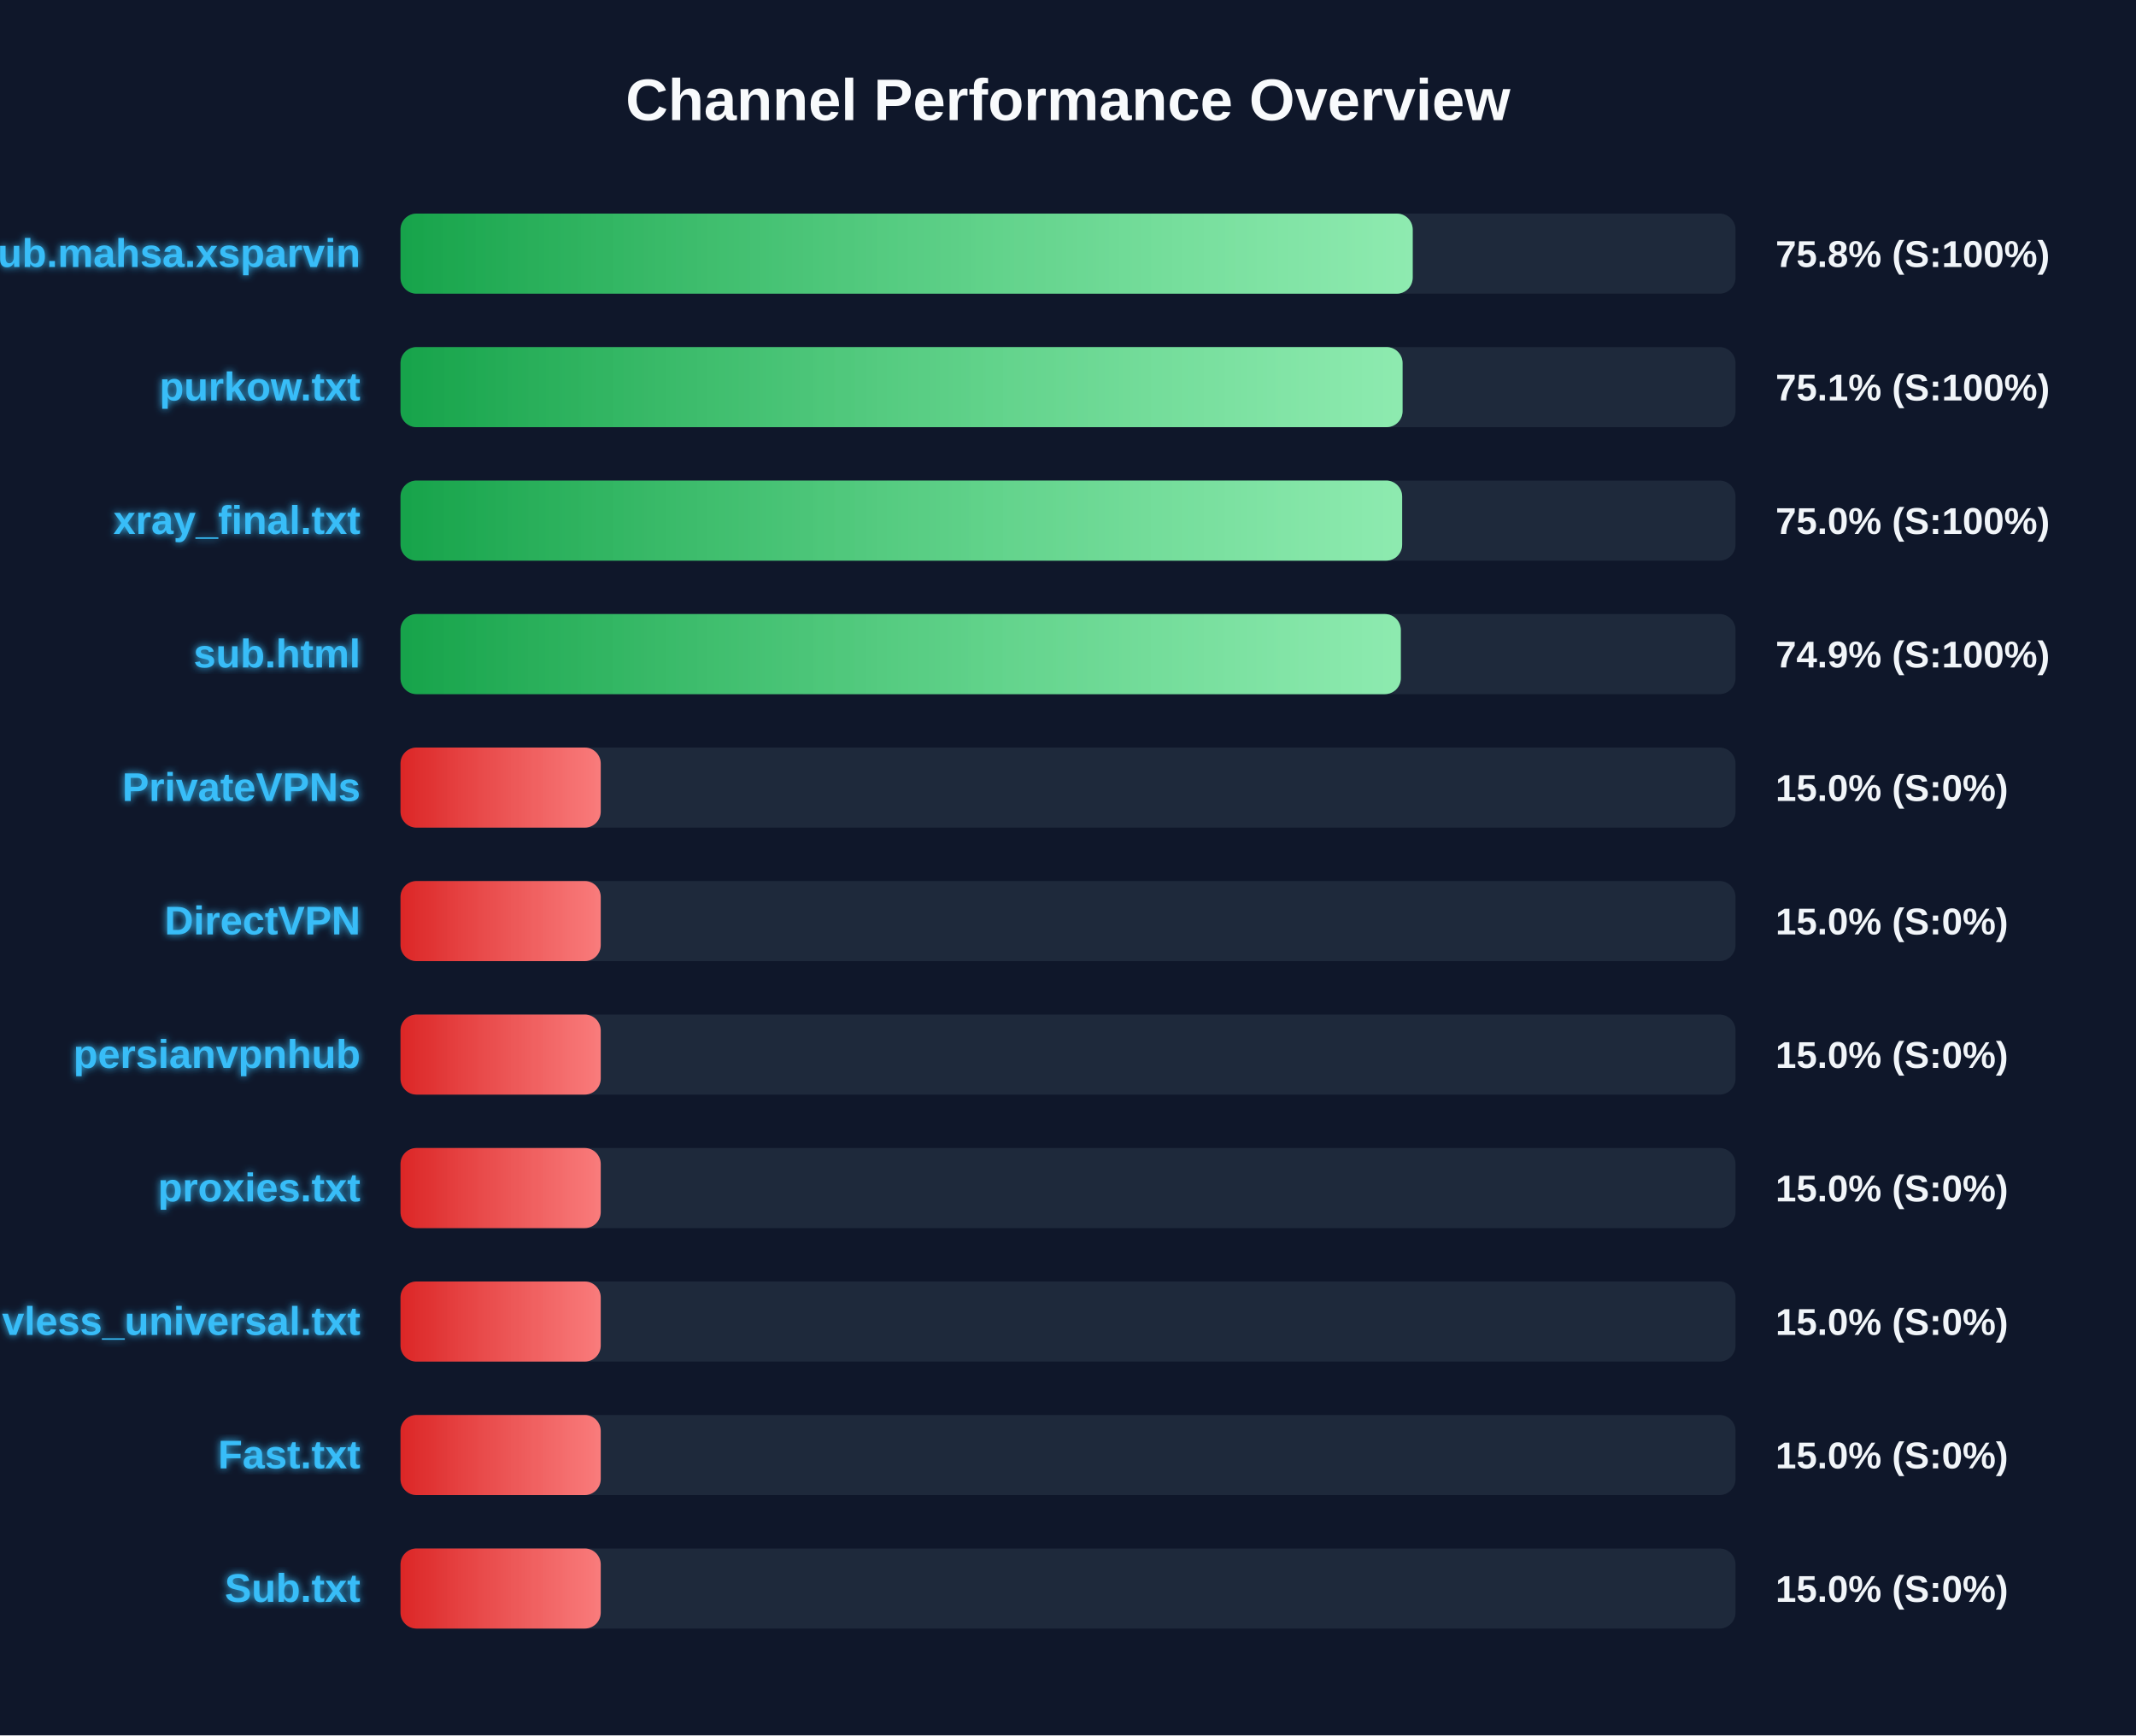
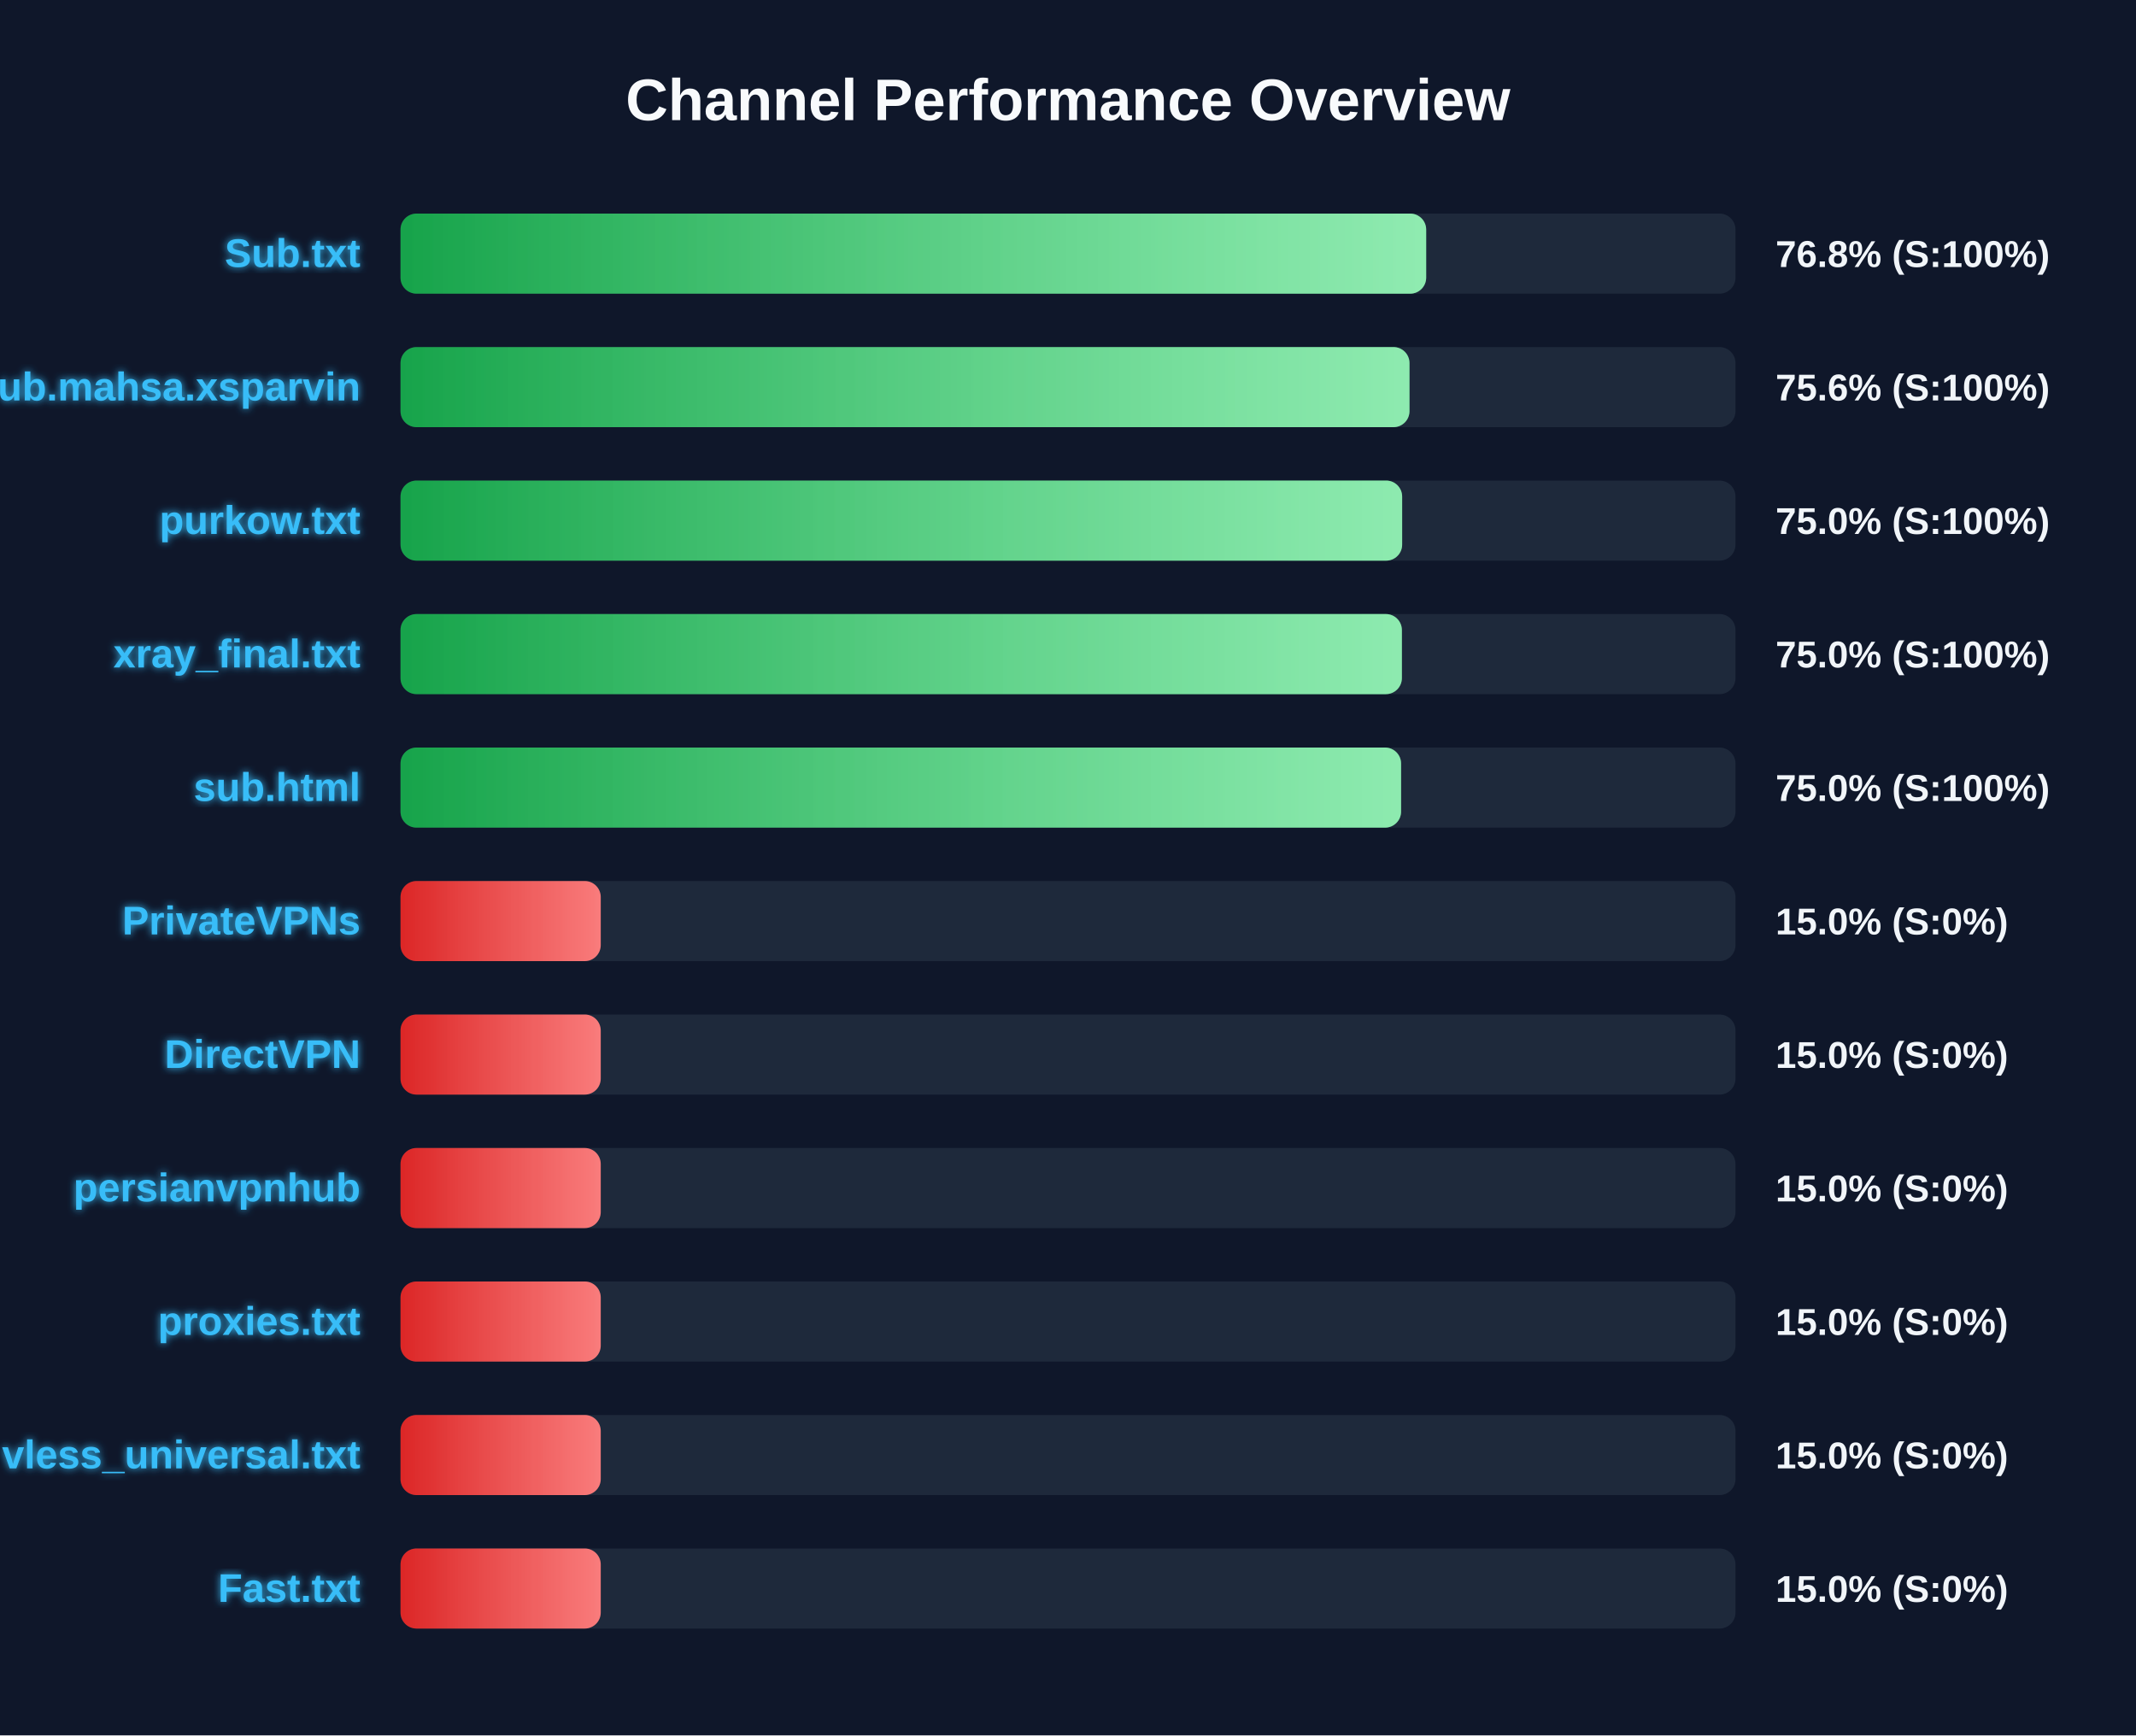
<svg xmlns="http://www.w3.org/2000/svg" width="800" height="650" version="1.1">
  <defs>
    <linearGradient id="grad-green" x1="0%" y1="0%" x2="100%" y2="0%">
      <stop offset="0%" stop-color="#16a34a" />
      <stop offset="100%" stop-color="#4ade80" />
    </linearGradient>
    <linearGradient id="grad-yellow" x1="0%" y1="0%" x2="100%" y2="0%">
      <stop offset="0%" stop-color="#ca8a04" />
      <stop offset="100%" stop-color="#fde047" />
    </linearGradient>
    <linearGradient id="grad-red" x1="0%" y1="0%" x2="100%" y2="0%">
      <stop offset="0%" stop-color="#dc2626" />
      <stop offset="100%" stop-color="#f87171" />
    </linearGradient>
    <linearGradient id="shimmer" x1="0%" y1="0%" x2="100%" y2="0%">
      <stop offset="0%" stop-color="rgba(255,255,255,0)" />
      <stop offset="50%" stop-color="rgba(255,255,255,0.4)" />
      <stop offset="100%" stop-color="rgba(255,255,255,0)" />
    </linearGradient>
    <filter id="glow" x="-20%" y="-20%" width="140%" height="140%">
      <feGaussianBlur stdDeviation="1.5" result="blur" />
      <feComposite in="SourceGraphic" in2="blur" operator="over" />
    </filter>
  </defs>
  <style>
        .bg-rect { fill: #0f172a; }
        .title { font: bold 22px 'Segoe UI', Arial, sans-serif; fill: #f8fafc; }
        .row { font: bold 15px 'Segoe UI', Arial, sans-serif; fill: #38bdf8; filter: url(#glow); }
        .score { font: bold 14px 'Segoe UI', Arial, sans-serif; fill: #f1f5f9; }
        @keyframes shimmer-anim {
            0% { transform: translateX(-100%); }
            100% { transform: translateX(200%); }
        }
        .shimmer-rect {
            animation: shimmer-anim 2.5s infinite linear;
        }
    </style>
  <rect width="100%" height="100%" class="bg-rect" />
  <text x="400" y="45" text-anchor="middle" class="title">Channel Performance Overview</text>
  <rect x="150" y="80" width="500" height="30" fill="#1e293b" rx="6" />
  <clipPath id="clip-0">
-     <rect x="150" y="80" width="379.1" height="30" rx="6" />
+     <rect x="150" y="80" width="384.15" height="30" rx="6" />
  </clipPath>
-   <rect x="150" y="80" width="379.1" height="30" fill="url(#grad-green)" rx="6" />
+   <rect x="150" y="80" width="384.15" height="30" fill="url(#grad-green)" rx="6" />
  <g clip-path="url(#clip-0)">
    <rect x="150" y="80" width="100%" height="30" fill="url(#shimmer)" class="shimmer-rect" />
  </g>
-   <text x="135" y="100" text-anchor="end" class="row">Sub.mahsa.xsparvin</text>
-   <text x="665" y="100" text-anchor="start" class="score">75.8% (S:100%)</text>
+   <text x="135" y="100" text-anchor="end" class="row">Sub.txt</text>
+   <text x="665" y="100" text-anchor="start" class="score">76.8% (S:100%)</text>
  <rect x="150" y="130" width="500" height="30" fill="#1e293b" rx="6" />
  <clipPath id="clip-1">
-     <rect x="150" y="130" width="375.3" height="30" rx="6" />
+     <rect x="150" y="130" width="377.9" height="30" rx="6" />
  </clipPath>
-   <rect x="150" y="130" width="375.3" height="30" fill="url(#grad-green)" rx="6" />
+   <rect x="150" y="130" width="377.9" height="30" fill="url(#grad-green)" rx="6" />
  <g clip-path="url(#clip-1)">
    <rect x="150" y="130" width="100%" height="30" fill="url(#shimmer)" class="shimmer-rect" />
  </g>
-   <text x="135" y="150" text-anchor="end" class="row">purkow.txt</text>
-   <text x="665" y="150" text-anchor="start" class="score">75.1% (S:100%)</text>
+   <text x="135" y="150" text-anchor="end" class="row">Sub.mahsa.xsparvin</text>
+   <text x="665" y="150" text-anchor="start" class="score">75.6% (S:100%)</text>
  <rect x="150" y="180" width="500" height="30" fill="#1e293b" rx="6" />
  <clipPath id="clip-2">
    <rect x="150" y="180" width="375.15" height="30" rx="6" />
  </clipPath>
  <rect x="150" y="180" width="375.15" height="30" fill="url(#grad-green)" rx="6" />
  <g clip-path="url(#clip-2)">
    <rect x="150" y="180" width="100%" height="30" fill="url(#shimmer)" class="shimmer-rect" />
  </g>
-   <text x="135" y="200" text-anchor="end" class="row">xray_final.txt</text>
+   <text x="135" y="200" text-anchor="end" class="row">purkow.txt</text>
  <text x="665" y="200" text-anchor="start" class="score">75.0% (S:100%)</text>
  <rect x="150" y="230" width="500" height="30" fill="#1e293b" rx="6" />
  <clipPath id="clip-3">
-     <rect x="150" y="230" width="374.65" height="30" rx="6" />
+     <rect x="150" y="230" width="375.05" height="30" rx="6" />
  </clipPath>
-   <rect x="150" y="230" width="374.65" height="30" fill="url(#grad-green)" rx="6" />
+   <rect x="150" y="230" width="375.05" height="30" fill="url(#grad-green)" rx="6" />
  <g clip-path="url(#clip-3)">
    <rect x="150" y="230" width="100%" height="30" fill="url(#shimmer)" class="shimmer-rect" />
  </g>
-   <text x="135" y="250" text-anchor="end" class="row">sub.html</text>
-   <text x="665" y="250" text-anchor="start" class="score">74.9% (S:100%)</text>
+   <text x="135" y="250" text-anchor="end" class="row">xray_final.txt</text>
+   <text x="665" y="250" text-anchor="start" class="score">75.0% (S:100%)</text>
  <rect x="150" y="280" width="500" height="30" fill="#1e293b" rx="6" />
  <clipPath id="clip-4">
-     <rect x="150" y="280" width="75.0" height="30" rx="6" />
+     <rect x="150" y="280" width="374.75" height="30" rx="6" />
  </clipPath>
-   <rect x="150" y="280" width="75.0" height="30" fill="url(#grad-red)" rx="6" />
+   <rect x="150" y="280" width="374.75" height="30" fill="url(#grad-green)" rx="6" />
  <g clip-path="url(#clip-4)">
    <rect x="150" y="280" width="100%" height="30" fill="url(#shimmer)" class="shimmer-rect" />
  </g>
-   <text x="135" y="300" text-anchor="end" class="row">PrivateVPNs</text>
-   <text x="665" y="300" text-anchor="start" class="score">15.0% (S:0%)</text>
+   <text x="135" y="300" text-anchor="end" class="row">sub.html</text>
+   <text x="665" y="300" text-anchor="start" class="score">75.0% (S:100%)</text>
  <rect x="150" y="330" width="500" height="30" fill="#1e293b" rx="6" />
  <clipPath id="clip-5">
    <rect x="150" y="330" width="75.0" height="30" rx="6" />
  </clipPath>
  <rect x="150" y="330" width="75.0" height="30" fill="url(#grad-red)" rx="6" />
  <g clip-path="url(#clip-5)">
    <rect x="150" y="330" width="100%" height="30" fill="url(#shimmer)" class="shimmer-rect" />
  </g>
-   <text x="135" y="350" text-anchor="end" class="row">DirectVPN</text>
+   <text x="135" y="350" text-anchor="end" class="row">PrivateVPNs</text>
  <text x="665" y="350" text-anchor="start" class="score">15.0% (S:0%)</text>
  <rect x="150" y="380" width="500" height="30" fill="#1e293b" rx="6" />
  <clipPath id="clip-6">
    <rect x="150" y="380" width="75.0" height="30" rx="6" />
  </clipPath>
  <rect x="150" y="380" width="75.0" height="30" fill="url(#grad-red)" rx="6" />
  <g clip-path="url(#clip-6)">
    <rect x="150" y="380" width="100%" height="30" fill="url(#shimmer)" class="shimmer-rect" />
  </g>
-   <text x="135" y="400" text-anchor="end" class="row">persianvpnhub</text>
+   <text x="135" y="400" text-anchor="end" class="row">DirectVPN</text>
  <text x="665" y="400" text-anchor="start" class="score">15.0% (S:0%)</text>
  <rect x="150" y="430" width="500" height="30" fill="#1e293b" rx="6" />
  <clipPath id="clip-7">
    <rect x="150" y="430" width="75.0" height="30" rx="6" />
  </clipPath>
  <rect x="150" y="430" width="75.0" height="30" fill="url(#grad-red)" rx="6" />
  <g clip-path="url(#clip-7)">
    <rect x="150" y="430" width="100%" height="30" fill="url(#shimmer)" class="shimmer-rect" />
  </g>
-   <text x="135" y="450" text-anchor="end" class="row">proxies.txt</text>
+   <text x="135" y="450" text-anchor="end" class="row">persianvpnhub</text>
  <text x="665" y="450" text-anchor="start" class="score">15.0% (S:0%)</text>
  <rect x="150" y="480" width="500" height="30" fill="#1e293b" rx="6" />
  <clipPath id="clip-8">
    <rect x="150" y="480" width="75.0" height="30" rx="6" />
  </clipPath>
  <rect x="150" y="480" width="75.0" height="30" fill="url(#grad-red)" rx="6" />
  <g clip-path="url(#clip-8)">
    <rect x="150" y="480" width="100%" height="30" fill="url(#shimmer)" class="shimmer-rect" />
  </g>
-   <text x="135" y="500" text-anchor="end" class="row">vless_universal.txt</text>
+   <text x="135" y="500" text-anchor="end" class="row">proxies.txt</text>
  <text x="665" y="500" text-anchor="start" class="score">15.0% (S:0%)</text>
  <rect x="150" y="530" width="500" height="30" fill="#1e293b" rx="6" />
  <clipPath id="clip-9">
    <rect x="150" y="530" width="75.0" height="30" rx="6" />
  </clipPath>
  <rect x="150" y="530" width="75.0" height="30" fill="url(#grad-red)" rx="6" />
  <g clip-path="url(#clip-9)">
    <rect x="150" y="530" width="100%" height="30" fill="url(#shimmer)" class="shimmer-rect" />
  </g>
-   <text x="135" y="550" text-anchor="end" class="row">Fast.txt</text>
+   <text x="135" y="550" text-anchor="end" class="row">vless_universal.txt</text>
  <text x="665" y="550" text-anchor="start" class="score">15.0% (S:0%)</text>
  <rect x="150" y="580" width="500" height="30" fill="#1e293b" rx="6" />
  <clipPath id="clip-10">
    <rect x="150" y="580" width="75.0" height="30" rx="6" />
  </clipPath>
  <rect x="150" y="580" width="75.0" height="30" fill="url(#grad-red)" rx="6" />
  <g clip-path="url(#clip-10)">
    <rect x="150" y="580" width="100%" height="30" fill="url(#shimmer)" class="shimmer-rect" />
  </g>
-   <text x="135" y="600" text-anchor="end" class="row">Sub.txt</text>
+   <text x="135" y="600" text-anchor="end" class="row">Fast.txt</text>
  <text x="665" y="600" text-anchor="start" class="score">15.0% (S:0%)</text>
</svg>
